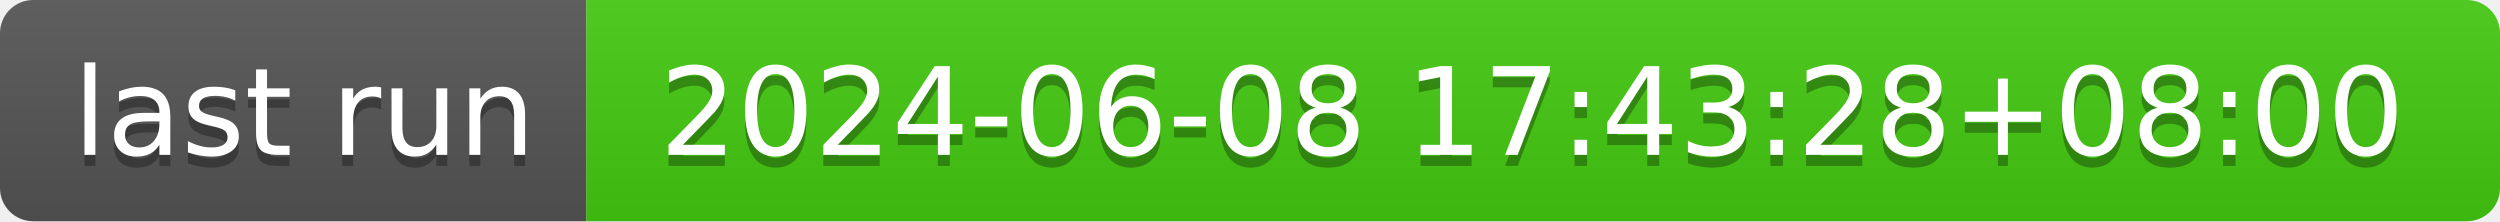
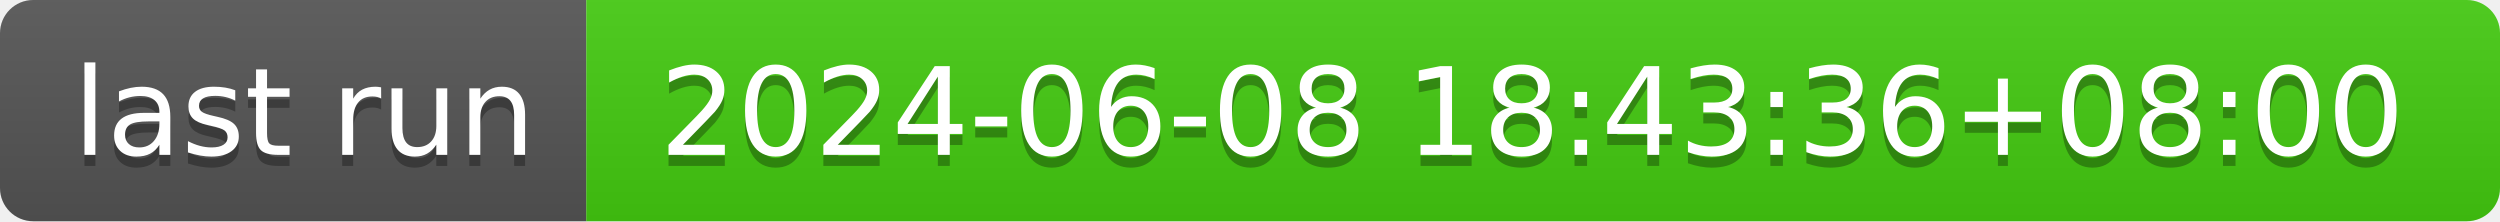
- <svg xmlns="http://www.w3.org/2000/svg" width="226" height="20" role="img" aria-label="last run: 2024-06-08 17:43:28+08:00">
+ <svg xmlns="http://www.w3.org/2000/svg" width="226" height="20" role="img" aria-label="last run: 2024-06-08 18:43:36+08:00">
  <linearGradient id="s" x2="0" y2="100%">
    <stop offset="0" stop-color="#bbb" stop-opacity=".1" />
    <stop offset="1" stop-opacity=".1" />
  </linearGradient>
  <clipPath id="r">
    <rect width="226" height="20" rx="3" fill="#fff" />
  </clipPath>
  <g clip-path="url(#r)">
    <rect width="53" height="20" fill="#555" />
    <rect x="53" width="173" height="20" fill="#4c1" />
    <rect width="226" height="20" fill="url(#s)" />
  </g>
  <g fill="#fff" text-anchor="middle" font-family="Verdana,Geneva,DejaVu Sans,sans-serif" text-rendering="geometricPrecision" font-size="110">
    <text aria-hidden="true" x="275" y="150" fill="#010101" fill-opacity=".3" transform="scale(.1)" textLength="430">last run</text>
    <text x="275" y="140" transform="scale(.1)" fill="#fff" textLength="430">last run</text>
-     <text aria-hidden="true" x="1385" y="150" fill="#010101" fill-opacity=".3" transform="scale(.1)" textLength="1630">2024-06-08 17:43:28+08:00</text>
-     <text x="1385" y="140" transform="scale(.1)" fill="#fff" textLength="1630">2024-06-08 17:43:28+08:00</text>
+     <text aria-hidden="true" x="1385" y="150" fill="#010101" fill-opacity=".3" transform="scale(.1)" textLength="1630">2024-06-08 18:43:36+08:00</text>
+     <text x="1385" y="140" transform="scale(.1)" fill="#fff" textLength="1630">2024-06-08 18:43:36+08:00</text>
  </g>
</svg>
